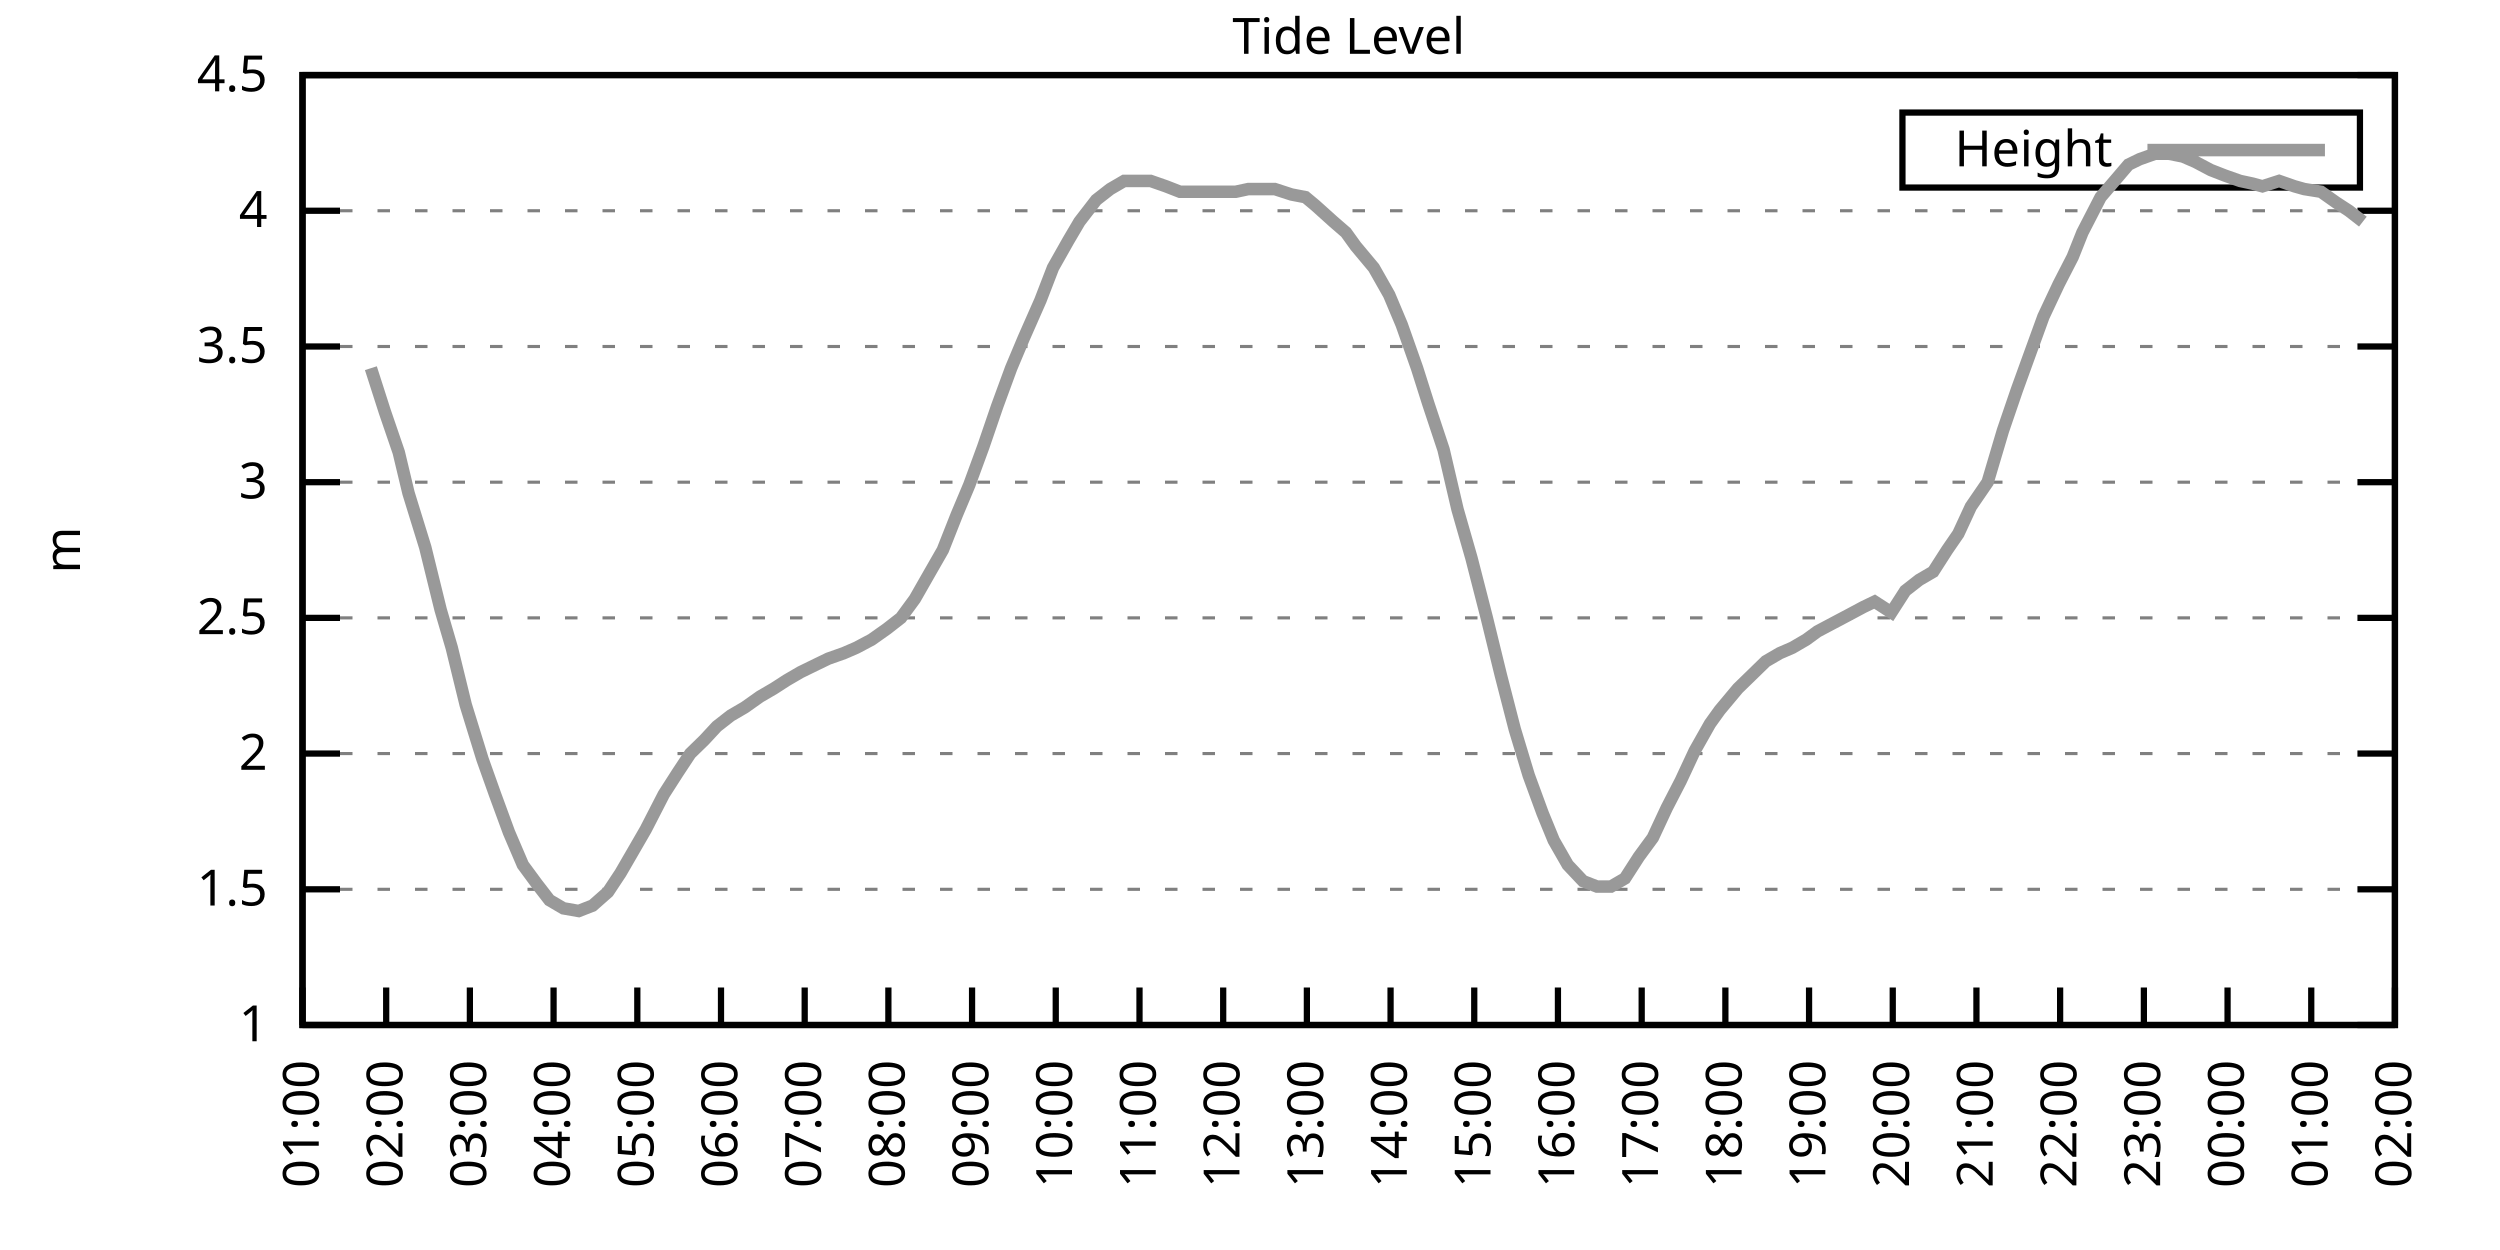
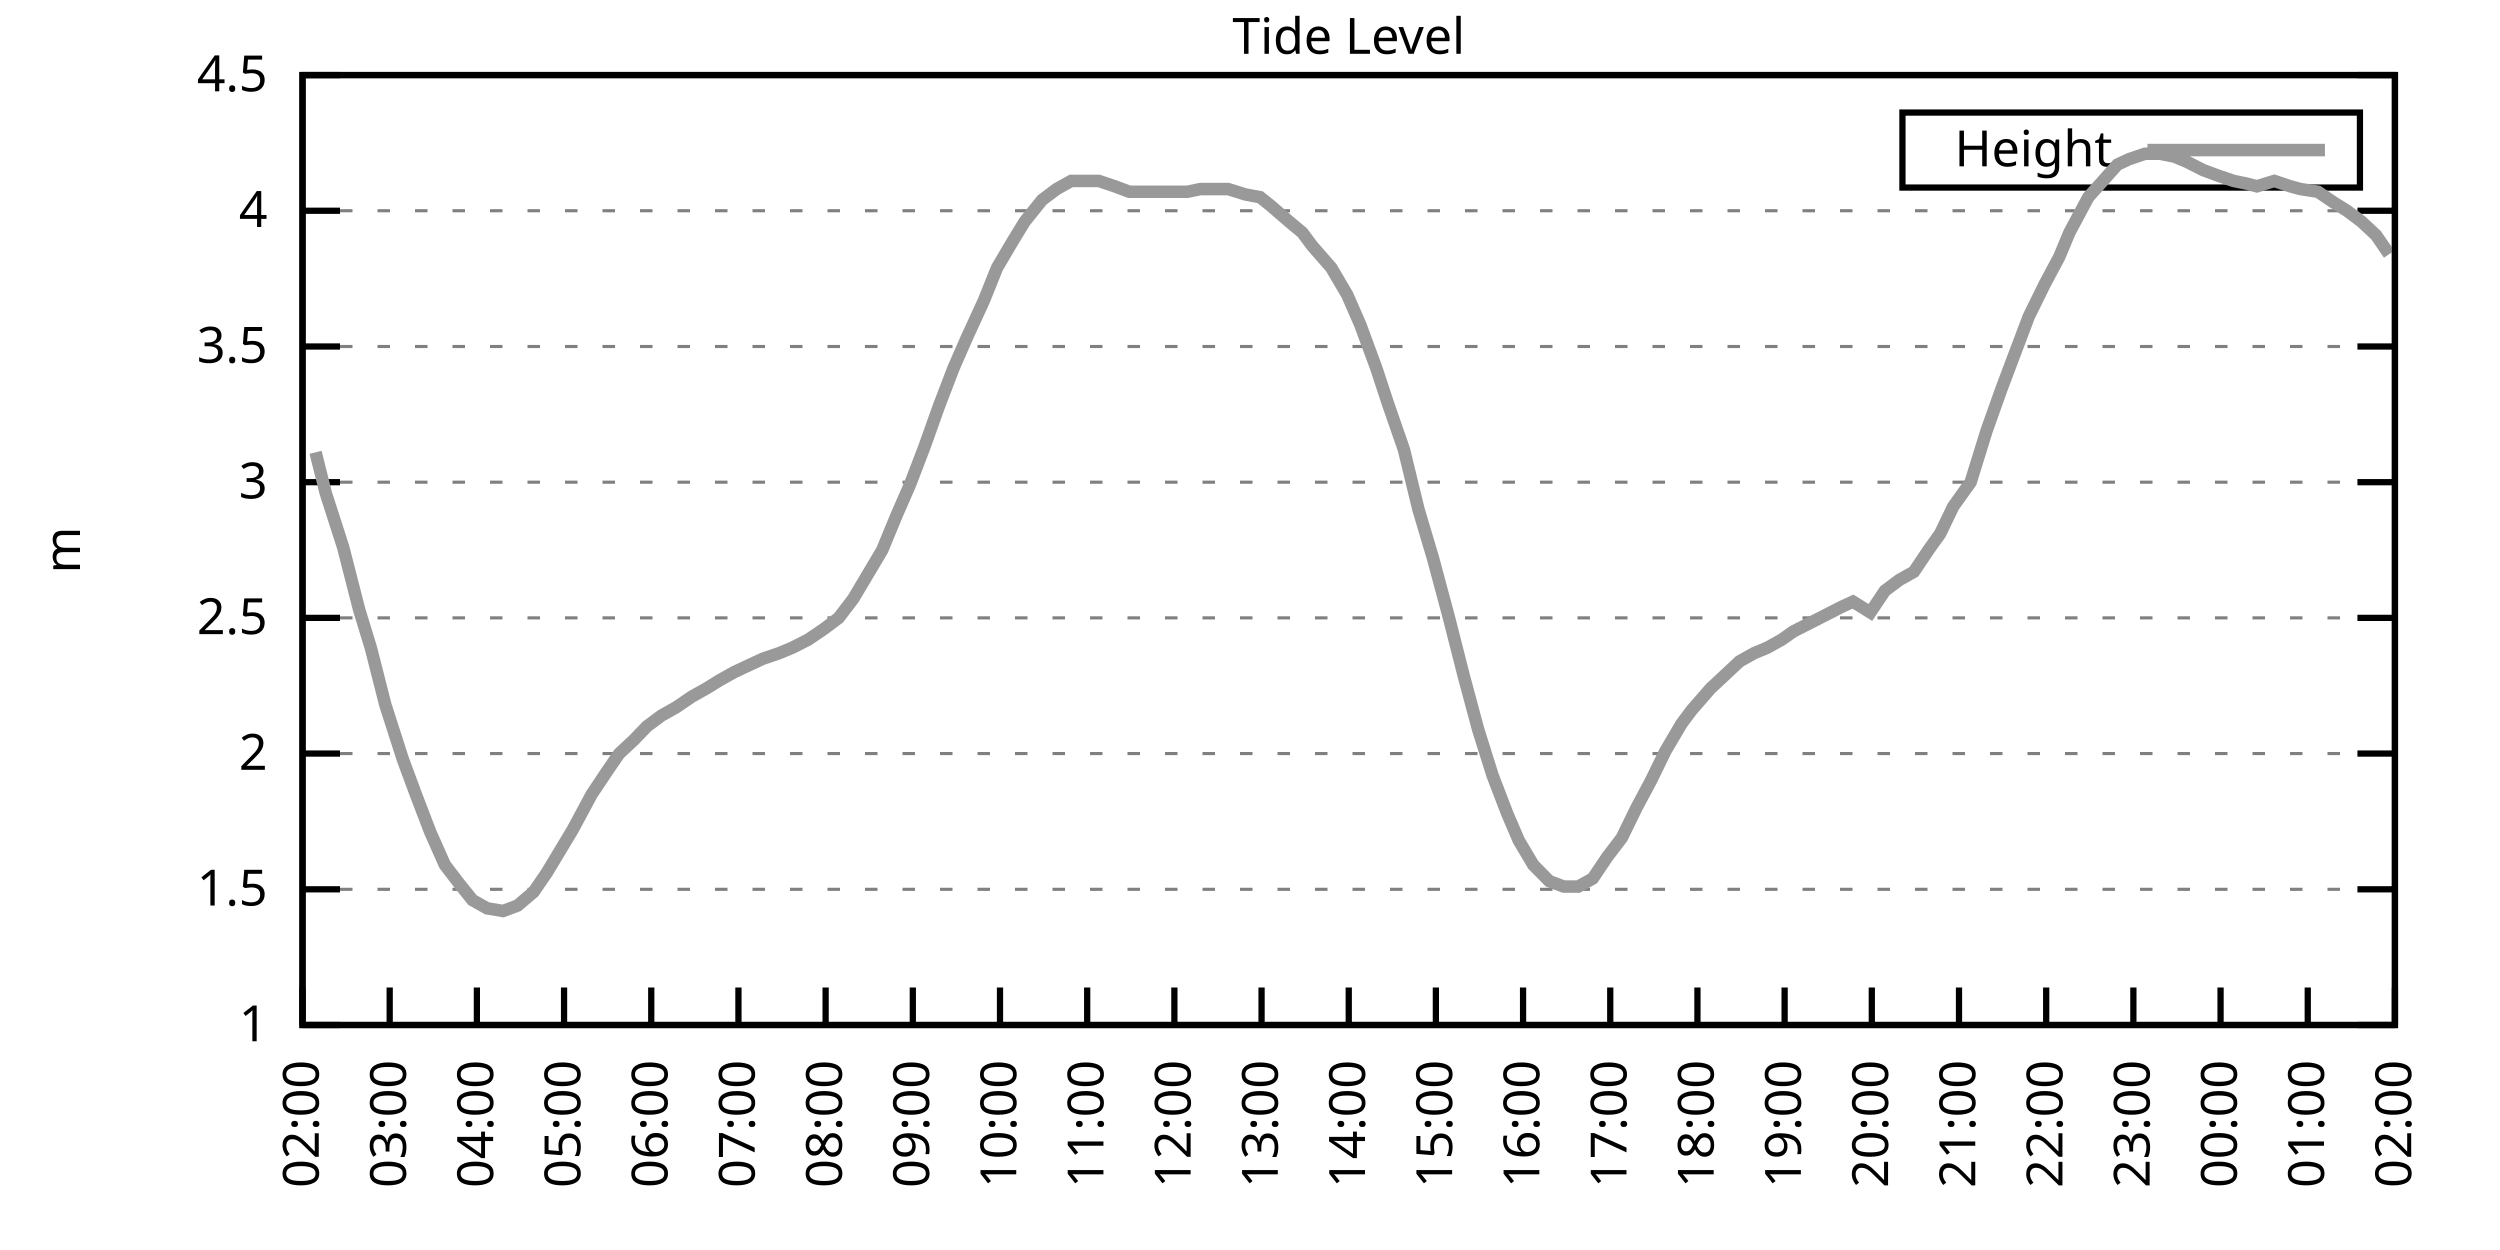
<svg xmlns="http://www.w3.org/2000/svg" xmlns:xlink="http://www.w3.org/1999/xlink" width="400" height="200" viewBox="0 0 400 200">
  <g id="gnuplot_canvas">
    <rect x="0" y="0" width="400" height="200" fill="none" />
    <defs>
      <circle id="gpDot" r="0.5" stroke-width="0.5" stroke="currentColor" />
      <path id="gpPt0" stroke-width="0.333" stroke="currentColor" d="M-1,0 h2 M0,-1 v2" />
      <path id="gpPt1" stroke-width="0.333" stroke="currentColor" d="M-1,-1 L1,1 M1,-1 L-1,1" />
      <path id="gpPt2" stroke-width="0.333" stroke="currentColor" d="M-1,0 L1,0 M0,-1 L0,1 M-1,-1 L1,1 M-1,1 L1,-1" />
      <rect id="gpPt3" stroke-width="0.333" stroke="currentColor" x="-1" y="-1" width="2" height="2" />
      <rect id="gpPt4" stroke-width="0.333" stroke="currentColor" fill="currentColor" x="-1" y="-1" width="2" height="2" />
      <circle id="gpPt5" stroke-width="0.333" stroke="currentColor" cx="0" cy="0" r="1" />
      <use xlink:href="#gpPt5" id="gpPt6" fill="currentColor" stroke="none" />
      <path id="gpPt7" stroke-width="0.333" stroke="currentColor" d="M0,-1.33 L-1.33,0.67 L1.33,0.67 z" />
      <use xlink:href="#gpPt7" id="gpPt8" fill="currentColor" stroke="none" />
      <use xlink:href="#gpPt7" id="gpPt9" stroke="currentColor" transform="rotate(180)" />
      <use xlink:href="#gpPt9" id="gpPt10" fill="currentColor" stroke="none" />
      <use xlink:href="#gpPt3" id="gpPt11" stroke="currentColor" transform="rotate(45)" />
      <use xlink:href="#gpPt11" id="gpPt12" fill="currentColor" stroke="none" />
      <path id="gpPt13" stroke-width="0.333" stroke="currentColor" d="M0,1.330 L1.265,0.411 L0.782,-1.067 L-0.782,-1.076 L-1.265,0.411 z" />
      <use xlink:href="#gpPt13" id="gpPt14" fill="currentColor" stroke="none" />
      <filter id="textbox" filterUnits="objectBoundingBox" x="0" y="0" height="1" width="1">
        <feFlood flood-color="white" flood-opacity="1" result="bgnd" />
        <feComposite in="SourceGraphic" in2="bgnd" operator="atop" />
      </filter>
      <filter id="greybox" filterUnits="objectBoundingBox" x="0" y="0" height="1" width="1">
        <feFlood flood-color="lightgrey" flood-opacity="1" result="grey" />
        <feComposite in="SourceGraphic" in2="grey" operator="atop" />
      </filter>
    </defs>
    <g fill="none" color="white" stroke="currentColor" stroke-width="1.00" stroke-linecap="butt" stroke-linejoin="miter">
</g>
    <g fill="none" color="black" stroke="currentColor" stroke-width="1.00" stroke-linecap="butt" stroke-linejoin="miter">
      <g stroke="none" shape-rendering="crispEdges">
        <polygon fill="rgb(255, 255, 255)" points="48.40,164.00 383.18,164.00 383.18,12.02 48.40,12.02 " />
      </g>
    </g>
    <g fill="none" color="black" stroke="currentColor" stroke-width="1.00" stroke-linecap="butt" stroke-linejoin="miter">
</g>
    <g fill="none" color="black" stroke="black" stroke-width="0.50" stroke-linecap="butt" stroke-linejoin="miter">
</g>
    <g fill="none" color="gray" stroke="currentColor" stroke-width="0.50" stroke-linecap="butt" stroke-linejoin="miter">
      <path stroke="gray" stroke-dasharray="2,4" class="gridline" d="M48.40,164.00 L383.19,164.00  " />
    </g>
    <g fill="none" color="gray" stroke="gray" stroke-width="1.00" stroke-linecap="butt" stroke-linejoin="miter">
</g>
    <g fill="none" color="black" stroke="currentColor" stroke-width="1.00" stroke-linecap="butt" stroke-linejoin="miter">
      <path stroke="black" d="M48.40,164.00 L54.40,164.00 M383.19,164.00 L377.19,164.00  " />
      <g transform="translate(42.80,166.60)" stroke="none" fill="black" font-family="Sans" font-size="8.00" text-anchor="end">
        <text>
          <tspan font-family="Sans"> 1</tspan>
        </text>
      </g>
    </g>
    <g fill="none" color="black" stroke="currentColor" stroke-width="1.00" stroke-linecap="butt" stroke-linejoin="miter">
</g>
    <g fill="none" color="black" stroke="black" stroke-width="0.50" stroke-linecap="butt" stroke-linejoin="miter">
</g>
    <g fill="none" color="gray" stroke="currentColor" stroke-width="0.50" stroke-linecap="butt" stroke-linejoin="miter">
      <path stroke="gray" stroke-dasharray="2,4" class="gridline" d="M48.40,142.29 L383.19,142.29  " />
    </g>
    <g fill="none" color="gray" stroke="gray" stroke-width="1.00" stroke-linecap="butt" stroke-linejoin="miter">
</g>
    <g fill="none" color="black" stroke="currentColor" stroke-width="1.00" stroke-linecap="butt" stroke-linejoin="miter">
      <path stroke="black" d="M48.40,142.29 L54.40,142.29 M383.19,142.29 L377.19,142.29  " />
      <g transform="translate(42.80,144.89)" stroke="none" fill="black" font-family="Sans" font-size="8.00" text-anchor="end">
        <text>
          <tspan font-family="Sans"> 1.5</tspan>
        </text>
      </g>
    </g>
    <g fill="none" color="black" stroke="currentColor" stroke-width="1.00" stroke-linecap="butt" stroke-linejoin="miter">
</g>
    <g fill="none" color="black" stroke="black" stroke-width="0.50" stroke-linecap="butt" stroke-linejoin="miter">
</g>
    <g fill="none" color="gray" stroke="currentColor" stroke-width="0.50" stroke-linecap="butt" stroke-linejoin="miter">
      <path stroke="gray" stroke-dasharray="2,4" class="gridline" d="M48.40,120.57 L383.19,120.57  " />
    </g>
    <g fill="none" color="gray" stroke="gray" stroke-width="1.00" stroke-linecap="butt" stroke-linejoin="miter">
</g>
    <g fill="none" color="black" stroke="currentColor" stroke-width="1.00" stroke-linecap="butt" stroke-linejoin="miter">
      <path stroke="black" d="M48.40,120.57 L54.40,120.57 M383.19,120.57 L377.19,120.57  " />
      <g transform="translate(42.80,123.17)" stroke="none" fill="black" font-family="Sans" font-size="8.00" text-anchor="end">
        <text>
          <tspan font-family="Sans"> 2</tspan>
        </text>
      </g>
    </g>
    <g fill="none" color="black" stroke="currentColor" stroke-width="1.00" stroke-linecap="butt" stroke-linejoin="miter">
</g>
    <g fill="none" color="black" stroke="black" stroke-width="0.50" stroke-linecap="butt" stroke-linejoin="miter">
</g>
    <g fill="none" color="gray" stroke="currentColor" stroke-width="0.50" stroke-linecap="butt" stroke-linejoin="miter">
      <path stroke="gray" stroke-dasharray="2,4" class="gridline" d="M48.40,98.86 L383.19,98.86  " />
    </g>
    <g fill="none" color="gray" stroke="gray" stroke-width="1.00" stroke-linecap="butt" stroke-linejoin="miter">
</g>
    <g fill="none" color="black" stroke="currentColor" stroke-width="1.00" stroke-linecap="butt" stroke-linejoin="miter">
      <path stroke="black" d="M48.40,98.86 L54.40,98.86 M383.19,98.86 L377.19,98.86  " />
      <g transform="translate(42.80,101.46)" stroke="none" fill="black" font-family="Sans" font-size="8.00" text-anchor="end">
        <text>
          <tspan font-family="Sans"> 2.5</tspan>
        </text>
      </g>
    </g>
    <g fill="none" color="black" stroke="currentColor" stroke-width="1.00" stroke-linecap="butt" stroke-linejoin="miter">
</g>
    <g fill="none" color="black" stroke="black" stroke-width="0.50" stroke-linecap="butt" stroke-linejoin="miter">
</g>
    <g fill="none" color="gray" stroke="currentColor" stroke-width="0.50" stroke-linecap="butt" stroke-linejoin="miter">
      <path stroke="gray" stroke-dasharray="2,4" class="gridline" d="M48.40,77.15 L383.19,77.15  " />
    </g>
    <g fill="none" color="gray" stroke="gray" stroke-width="1.00" stroke-linecap="butt" stroke-linejoin="miter">
</g>
    <g fill="none" color="black" stroke="currentColor" stroke-width="1.00" stroke-linecap="butt" stroke-linejoin="miter">
      <path stroke="black" d="M48.40,77.15 L54.40,77.15 M383.19,77.15 L377.19,77.15  " />
      <g transform="translate(42.80,79.75)" stroke="none" fill="black" font-family="Sans" font-size="8.00" text-anchor="end">
        <text>
          <tspan font-family="Sans"> 3</tspan>
        </text>
      </g>
    </g>
    <g fill="none" color="black" stroke="currentColor" stroke-width="1.00" stroke-linecap="butt" stroke-linejoin="miter">
</g>
    <g fill="none" color="black" stroke="black" stroke-width="0.50" stroke-linecap="butt" stroke-linejoin="miter">
</g>
    <g fill="none" color="gray" stroke="currentColor" stroke-width="0.50" stroke-linecap="butt" stroke-linejoin="miter">
      <path stroke="gray" stroke-dasharray="2,4" class="gridline" d="M48.40,55.44 L383.19,55.44  " />
    </g>
    <g fill="none" color="gray" stroke="gray" stroke-width="1.00" stroke-linecap="butt" stroke-linejoin="miter">
</g>
    <g fill="none" color="black" stroke="currentColor" stroke-width="1.00" stroke-linecap="butt" stroke-linejoin="miter">
      <path stroke="black" d="M48.40,55.44 L54.40,55.44 M383.19,55.44 L377.19,55.44  " />
      <g transform="translate(42.80,58.04)" stroke="none" fill="black" font-family="Sans" font-size="8.00" text-anchor="end">
        <text>
          <tspan font-family="Sans"> 3.5</tspan>
        </text>
      </g>
    </g>
    <g fill="none" color="black" stroke="currentColor" stroke-width="1.00" stroke-linecap="butt" stroke-linejoin="miter">
</g>
    <g fill="none" color="black" stroke="black" stroke-width="0.50" stroke-linecap="butt" stroke-linejoin="miter">
</g>
    <g fill="none" color="gray" stroke="currentColor" stroke-width="0.50" stroke-linecap="butt" stroke-linejoin="miter">
      <path stroke="gray" stroke-dasharray="2,4" class="gridline" d="M48.40,33.72 L383.19,33.72  " />
    </g>
    <g fill="none" color="gray" stroke="gray" stroke-width="1.00" stroke-linecap="butt" stroke-linejoin="miter">
</g>
    <g fill="none" color="black" stroke="currentColor" stroke-width="1.00" stroke-linecap="butt" stroke-linejoin="miter">
      <path stroke="black" d="M48.40,33.72 L54.40,33.72 M383.19,33.72 L377.19,33.72  " />
      <g transform="translate(42.80,36.32)" stroke="none" fill="black" font-family="Sans" font-size="8.00" text-anchor="end">
        <text>
          <tspan font-family="Sans"> 4</tspan>
        </text>
      </g>
    </g>
    <g fill="none" color="black" stroke="currentColor" stroke-width="1.00" stroke-linecap="butt" stroke-linejoin="miter">
</g>
    <g fill="none" color="black" stroke="black" stroke-width="0.50" stroke-linecap="butt" stroke-linejoin="miter">
</g>
    <g fill="none" color="gray" stroke="currentColor" stroke-width="0.50" stroke-linecap="butt" stroke-linejoin="miter">
      <path stroke="gray" stroke-dasharray="2,4" class="gridline" d="M48.40,12.01 L383.19,12.01  " />
    </g>
    <g fill="none" color="gray" stroke="gray" stroke-width="1.00" stroke-linecap="butt" stroke-linejoin="miter">
</g>
    <g fill="none" color="black" stroke="currentColor" stroke-width="1.00" stroke-linecap="butt" stroke-linejoin="miter">
      <path stroke="black" d="M48.40,12.01 L54.40,12.01 M383.19,12.01 L377.19,12.01  " />
      <g transform="translate(42.80,14.61)" stroke="none" fill="black" font-family="Sans" font-size="8.00" text-anchor="end">
        <text>
          <tspan font-family="Sans"> 4.5</tspan>
        </text>
      </g>
    </g>
    <g fill="none" color="black" stroke="currentColor" stroke-width="1.00" stroke-linecap="butt" stroke-linejoin="miter">
      <path stroke="black" d="M48.40,164.00 L48.40,158.00  " />
      <g transform="translate(51.00,169.60) rotate(270.00)" stroke="none" fill="black" font-family="Sans" font-size="8.00" text-anchor="end">
        <text>
-           <tspan font-family="Sans">01:00</tspan>
-         </text>
-       </g>
-     </g>
-     <g fill="none" color="black" stroke="currentColor" stroke-width="1.00" stroke-linecap="butt" stroke-linejoin="miter">
-       <path stroke="black" d="M61.79,164.00 L61.79,158.00  " />
-       <g transform="translate(64.39,169.60) rotate(270.00)" stroke="none" fill="black" font-family="Sans" font-size="8.00" text-anchor="end">
-         <text>
          <tspan font-family="Sans">02:00</tspan>
        </text>
      </g>
    </g>
    <g fill="none" color="black" stroke="currentColor" stroke-width="1.00" stroke-linecap="butt" stroke-linejoin="miter">
-       <path stroke="black" d="M75.18,164.00 L75.18,158.00  " />
-       <g transform="translate(77.78,169.60) rotate(270.00)" stroke="none" fill="black" font-family="Sans" font-size="8.00" text-anchor="end">
+       <path stroke="black" d="M62.35,164.00 L62.35,158.00  " />
+       <g transform="translate(64.95,169.60) rotate(270.00)" stroke="none" fill="black" font-family="Sans" font-size="8.00" text-anchor="end">
        <text>
          <tspan font-family="Sans">03:00</tspan>
        </text>
      </g>
    </g>
    <g fill="none" color="black" stroke="currentColor" stroke-width="1.00" stroke-linecap="butt" stroke-linejoin="miter">
-       <path stroke="black" d="M88.57,164.00 L88.57,158.00  " />
-       <g transform="translate(91.17,169.60) rotate(270.00)" stroke="none" fill="black" font-family="Sans" font-size="8.00" text-anchor="end">
+       <path stroke="black" d="M76.30,164.00 L76.30,158.00  " />
+       <g transform="translate(78.90,169.60) rotate(270.00)" stroke="none" fill="black" font-family="Sans" font-size="8.00" text-anchor="end">
        <text>
          <tspan font-family="Sans">04:00</tspan>
        </text>
      </g>
    </g>
    <g fill="none" color="black" stroke="currentColor" stroke-width="1.00" stroke-linecap="butt" stroke-linejoin="miter">
-       <path stroke="black" d="M101.97,164.00 L101.97,158.00  " />
-       <g transform="translate(104.57,169.60) rotate(270.00)" stroke="none" fill="black" font-family="Sans" font-size="8.00" text-anchor="end">
+       <path stroke="black" d="M90.25,164.00 L90.25,158.00  " />
+       <g transform="translate(92.85,169.60) rotate(270.00)" stroke="none" fill="black" font-family="Sans" font-size="8.00" text-anchor="end">
        <text>
          <tspan font-family="Sans">05:00</tspan>
        </text>
      </g>
    </g>
    <g fill="none" color="black" stroke="currentColor" stroke-width="1.00" stroke-linecap="butt" stroke-linejoin="miter">
-       <path stroke="black" d="M115.36,164.00 L115.36,158.00  " />
-       <g transform="translate(117.96,169.60) rotate(270.00)" stroke="none" fill="black" font-family="Sans" font-size="8.00" text-anchor="end">
+       <path stroke="black" d="M104.20,164.00 L104.20,158.00  " />
+       <g transform="translate(106.80,169.60) rotate(270.00)" stroke="none" fill="black" font-family="Sans" font-size="8.00" text-anchor="end">
        <text>
          <tspan font-family="Sans">06:00</tspan>
        </text>
      </g>
    </g>
    <g fill="none" color="black" stroke="currentColor" stroke-width="1.00" stroke-linecap="butt" stroke-linejoin="miter">
-       <path stroke="black" d="M128.75,164.00 L128.75,158.00  " />
-       <g transform="translate(131.35,169.60) rotate(270.00)" stroke="none" fill="black" font-family="Sans" font-size="8.00" text-anchor="end">
+       <path stroke="black" d="M118.15,164.00 L118.15,158.00  " />
+       <g transform="translate(120.75,169.60) rotate(270.00)" stroke="none" fill="black" font-family="Sans" font-size="8.00" text-anchor="end">
        <text>
          <tspan font-family="Sans">07:00</tspan>
        </text>
      </g>
    </g>
    <g fill="none" color="black" stroke="currentColor" stroke-width="1.00" stroke-linecap="butt" stroke-linejoin="miter">
-       <path stroke="black" d="M142.14,164.00 L142.14,158.00  " />
-       <g transform="translate(144.74,169.60) rotate(270.00)" stroke="none" fill="black" font-family="Sans" font-size="8.00" text-anchor="end">
+       <path stroke="black" d="M132.10,164.00 L132.10,158.00  " />
+       <g transform="translate(134.70,169.60) rotate(270.00)" stroke="none" fill="black" font-family="Sans" font-size="8.00" text-anchor="end">
        <text>
          <tspan font-family="Sans">08:00</tspan>
        </text>
      </g>
    </g>
    <g fill="none" color="black" stroke="currentColor" stroke-width="1.00" stroke-linecap="butt" stroke-linejoin="miter">
-       <path stroke="black" d="M155.53,164.00 L155.53,158.00  " />
-       <g transform="translate(158.13,169.60) rotate(270.00)" stroke="none" fill="black" font-family="Sans" font-size="8.00" text-anchor="end">
+       <path stroke="black" d="M146.05,164.00 L146.05,158.00  " />
+       <g transform="translate(148.65,169.60) rotate(270.00)" stroke="none" fill="black" font-family="Sans" font-size="8.00" text-anchor="end">
        <text>
          <tspan font-family="Sans">09:00</tspan>
        </text>
      </g>
    </g>
    <g fill="none" color="black" stroke="currentColor" stroke-width="1.00" stroke-linecap="butt" stroke-linejoin="miter">
-       <path stroke="black" d="M168.92,164.00 L168.92,158.00  " />
-       <g transform="translate(171.52,169.60) rotate(270.00)" stroke="none" fill="black" font-family="Sans" font-size="8.00" text-anchor="end">
+       <path stroke="black" d="M160.00,164.00 L160.00,158.00  " />
+       <g transform="translate(162.60,169.60) rotate(270.00)" stroke="none" fill="black" font-family="Sans" font-size="8.00" text-anchor="end">
        <text>
          <tspan font-family="Sans">10:00</tspan>
        </text>
      </g>
    </g>
    <g fill="none" color="black" stroke="currentColor" stroke-width="1.00" stroke-linecap="butt" stroke-linejoin="miter">
-       <path stroke="black" d="M182.32,164.00 L182.32,158.00  " />
-       <g transform="translate(184.92,169.60) rotate(270.00)" stroke="none" fill="black" font-family="Sans" font-size="8.00" text-anchor="end">
+       <path stroke="black" d="M173.95,164.00 L173.95,158.00  " />
+       <g transform="translate(176.55,169.60) rotate(270.00)" stroke="none" fill="black" font-family="Sans" font-size="8.00" text-anchor="end">
        <text>
          <tspan font-family="Sans">11:00</tspan>
        </text>
      </g>
    </g>
    <g fill="none" color="black" stroke="currentColor" stroke-width="1.00" stroke-linecap="butt" stroke-linejoin="miter">
-       <path stroke="black" d="M195.71,164.00 L195.71,158.00  " />
-       <g transform="translate(198.31,169.60) rotate(270.00)" stroke="none" fill="black" font-family="Sans" font-size="8.00" text-anchor="end">
+       <path stroke="black" d="M187.90,164.00 L187.90,158.00  " />
+       <g transform="translate(190.50,169.60) rotate(270.00)" stroke="none" fill="black" font-family="Sans" font-size="8.00" text-anchor="end">
        <text>
          <tspan font-family="Sans">12:00</tspan>
        </text>
      </g>
    </g>
    <g fill="none" color="black" stroke="currentColor" stroke-width="1.00" stroke-linecap="butt" stroke-linejoin="miter">
-       <path stroke="black" d="M209.10,164.00 L209.10,158.00  " />
-       <g transform="translate(211.70,169.60) rotate(270.00)" stroke="none" fill="black" font-family="Sans" font-size="8.00" text-anchor="end">
+       <path stroke="black" d="M201.85,164.00 L201.85,158.00  " />
+       <g transform="translate(204.45,169.60) rotate(270.00)" stroke="none" fill="black" font-family="Sans" font-size="8.00" text-anchor="end">
        <text>
          <tspan font-family="Sans">13:00</tspan>
        </text>
      </g>
    </g>
    <g fill="none" color="black" stroke="currentColor" stroke-width="1.00" stroke-linecap="butt" stroke-linejoin="miter">
-       <path stroke="black" d="M222.49,164.00 L222.49,158.00  " />
-       <g transform="translate(225.09,169.60) rotate(270.00)" stroke="none" fill="black" font-family="Sans" font-size="8.00" text-anchor="end">
+       <path stroke="black" d="M215.80,164.00 L215.80,158.00  " />
+       <g transform="translate(218.40,169.60) rotate(270.00)" stroke="none" fill="black" font-family="Sans" font-size="8.00" text-anchor="end">
        <text>
          <tspan font-family="Sans">14:00</tspan>
        </text>
      </g>
    </g>
    <g fill="none" color="black" stroke="currentColor" stroke-width="1.00" stroke-linecap="butt" stroke-linejoin="miter">
-       <path stroke="black" d="M235.88,164.00 L235.88,158.00  " />
-       <g transform="translate(238.48,169.60) rotate(270.00)" stroke="none" fill="black" font-family="Sans" font-size="8.00" text-anchor="end">
+       <path stroke="black" d="M229.74,164.00 L229.74,158.00  " />
+       <g transform="translate(232.34,169.60) rotate(270.00)" stroke="none" fill="black" font-family="Sans" font-size="8.00" text-anchor="end">
        <text>
          <tspan font-family="Sans">15:00</tspan>
        </text>
      </g>
    </g>
    <g fill="none" color="black" stroke="currentColor" stroke-width="1.00" stroke-linecap="butt" stroke-linejoin="miter">
-       <path stroke="black" d="M249.27,164.00 L249.27,158.00  " />
-       <g transform="translate(251.87,169.60) rotate(270.00)" stroke="none" fill="black" font-family="Sans" font-size="8.00" text-anchor="end">
+       <path stroke="black" d="M243.69,164.00 L243.69,158.00  " />
+       <g transform="translate(246.29,169.60) rotate(270.00)" stroke="none" fill="black" font-family="Sans" font-size="8.00" text-anchor="end">
        <text>
          <tspan font-family="Sans">16:00</tspan>
        </text>
      </g>
    </g>
    <g fill="none" color="black" stroke="currentColor" stroke-width="1.00" stroke-linecap="butt" stroke-linejoin="miter">
-       <path stroke="black" d="M262.67,164.00 L262.67,158.00  " />
-       <g transform="translate(265.27,169.60) rotate(270.00)" stroke="none" fill="black" font-family="Sans" font-size="8.00" text-anchor="end">
+       <path stroke="black" d="M257.64,164.00 L257.64,158.00  " />
+       <g transform="translate(260.24,169.60) rotate(270.00)" stroke="none" fill="black" font-family="Sans" font-size="8.00" text-anchor="end">
        <text>
          <tspan font-family="Sans">17:00</tspan>
        </text>
      </g>
    </g>
    <g fill="none" color="black" stroke="currentColor" stroke-width="1.00" stroke-linecap="butt" stroke-linejoin="miter">
-       <path stroke="black" d="M276.06,164.00 L276.06,158.00  " />
-       <g transform="translate(278.66,169.60) rotate(270.00)" stroke="none" fill="black" font-family="Sans" font-size="8.00" text-anchor="end">
+       <path stroke="black" d="M271.59,164.00 L271.59,158.00  " />
+       <g transform="translate(274.19,169.60) rotate(270.00)" stroke="none" fill="black" font-family="Sans" font-size="8.00" text-anchor="end">
        <text>
          <tspan font-family="Sans">18:00</tspan>
        </text>
      </g>
    </g>
    <g fill="none" color="black" stroke="currentColor" stroke-width="1.00" stroke-linecap="butt" stroke-linejoin="miter">
-       <path stroke="black" d="M289.45,164.00 L289.45,158.00  " />
-       <g transform="translate(292.05,169.60) rotate(270.00)" stroke="none" fill="black" font-family="Sans" font-size="8.00" text-anchor="end">
+       <path stroke="black" d="M285.54,164.00 L285.54,158.00  " />
+       <g transform="translate(288.14,169.60) rotate(270.00)" stroke="none" fill="black" font-family="Sans" font-size="8.00" text-anchor="end">
        <text>
          <tspan font-family="Sans">19:00</tspan>
        </text>
      </g>
    </g>
    <g fill="none" color="black" stroke="currentColor" stroke-width="1.00" stroke-linecap="butt" stroke-linejoin="miter">
-       <path stroke="black" d="M302.84,164.00 L302.84,158.00  " />
-       <g transform="translate(305.44,169.60) rotate(270.00)" stroke="none" fill="black" font-family="Sans" font-size="8.00" text-anchor="end">
+       <path stroke="black" d="M299.49,164.00 L299.49,158.00  " />
+       <g transform="translate(302.09,169.60) rotate(270.00)" stroke="none" fill="black" font-family="Sans" font-size="8.00" text-anchor="end">
        <text>
          <tspan font-family="Sans">20:00</tspan>
        </text>
      </g>
    </g>
    <g fill="none" color="black" stroke="currentColor" stroke-width="1.00" stroke-linecap="butt" stroke-linejoin="miter">
-       <path stroke="black" d="M316.23,164.00 L316.23,158.00  " />
-       <g transform="translate(318.83,169.60) rotate(270.00)" stroke="none" fill="black" font-family="Sans" font-size="8.00" text-anchor="end">
+       <path stroke="black" d="M313.44,164.00 L313.44,158.00  " />
+       <g transform="translate(316.04,169.60) rotate(270.00)" stroke="none" fill="black" font-family="Sans" font-size="8.00" text-anchor="end">
        <text>
          <tspan font-family="Sans">21:00</tspan>
        </text>
      </g>
    </g>
    <g fill="none" color="black" stroke="currentColor" stroke-width="1.00" stroke-linecap="butt" stroke-linejoin="miter">
-       <path stroke="black" d="M329.62,164.00 L329.62,158.00  " />
-       <g transform="translate(332.22,169.60) rotate(270.00)" stroke="none" fill="black" font-family="Sans" font-size="8.00" text-anchor="end">
+       <path stroke="black" d="M327.39,164.00 L327.39,158.00  " />
+       <g transform="translate(329.99,169.60) rotate(270.00)" stroke="none" fill="black" font-family="Sans" font-size="8.00" text-anchor="end">
        <text>
          <tspan font-family="Sans">22:00</tspan>
        </text>
      </g>
    </g>
    <g fill="none" color="black" stroke="currentColor" stroke-width="1.00" stroke-linecap="butt" stroke-linejoin="miter">
-       <path stroke="black" d="M343.02,164.00 L343.02,158.00  " />
-       <g transform="translate(345.62,169.60) rotate(270.00)" stroke="none" fill="black" font-family="Sans" font-size="8.00" text-anchor="end">
+       <path stroke="black" d="M341.34,164.00 L341.34,158.00  " />
+       <g transform="translate(343.94,169.60) rotate(270.00)" stroke="none" fill="black" font-family="Sans" font-size="8.00" text-anchor="end">
        <text>
          <tspan font-family="Sans">23:00</tspan>
        </text>
      </g>
    </g>
    <g fill="none" color="black" stroke="currentColor" stroke-width="1.00" stroke-linecap="butt" stroke-linejoin="miter">
-       <path stroke="black" d="M356.41,164.00 L356.41,158.00  " />
-       <g transform="translate(359.01,169.60) rotate(270.00)" stroke="none" fill="black" font-family="Sans" font-size="8.00" text-anchor="end">
+       <path stroke="black" d="M355.29,164.00 L355.29,158.00  " />
+       <g transform="translate(357.89,169.60) rotate(270.00)" stroke="none" fill="black" font-family="Sans" font-size="8.00" text-anchor="end">
        <text>
          <tspan font-family="Sans">00:00</tspan>
        </text>
      </g>
    </g>
    <g fill="none" color="black" stroke="currentColor" stroke-width="1.00" stroke-linecap="butt" stroke-linejoin="miter">
-       <path stroke="black" d="M369.80,164.00 L369.80,158.00  " />
-       <g transform="translate(372.40,169.60) rotate(270.00)" stroke="none" fill="black" font-family="Sans" font-size="8.00" text-anchor="end">
+       <path stroke="black" d="M369.24,164.00 L369.24,158.00  " />
+       <g transform="translate(371.84,169.60) rotate(270.00)" stroke="none" fill="black" font-family="Sans" font-size="8.00" text-anchor="end">
        <text>
          <tspan font-family="Sans">01:00</tspan>
        </text>
      </g>
    </g>
    <g fill="none" color="black" stroke="currentColor" stroke-width="1.00" stroke-linecap="butt" stroke-linejoin="miter">
      <path stroke="black" d="M383.19,164.00 L383.19,158.00  " />
      <g transform="translate(385.79,169.60) rotate(270.00)" stroke="none" fill="black" font-family="Sans" font-size="8.00" text-anchor="end">
        <text>
          <tspan font-family="Sans">02:00</tspan>
        </text>
      </g>
    </g>
    <g fill="none" color="black" stroke="currentColor" stroke-width="1.00" stroke-linecap="butt" stroke-linejoin="miter">
</g>
    <g fill="none" color="black" stroke="currentColor" stroke-width="1.00" stroke-linecap="butt" stroke-linejoin="miter">
      <path stroke="black" d="M48.40,12.01 L48.40,164.00 L383.19,164.00 L383.19,12.01 L48.40,12.01 Z  " />
    </g>
    <g fill="none" color="black" stroke="currentColor" stroke-width="1.00" stroke-linecap="butt" stroke-linejoin="miter">
</g>
    <g fill="none" color="black" stroke="currentColor" stroke-width="1.00" stroke-linecap="butt" stroke-linejoin="miter">
      <path stroke="black" d="M304.39,30.01 L304.39,18.01 L377.59,18.01 L377.59,30.01 L304.39,30.01 Z  " />
    </g>
    <g id="Tide_level_plot_1">
      <g fill="none" color="white" stroke="black" stroke-width="2.00" stroke-linecap="butt" stroke-linejoin="miter">
</g>
      <g fill="none" color="black" stroke="currentColor" stroke-width="2.00" stroke-linecap="butt" stroke-linejoin="miter">
        <g transform="translate(337.99,26.61)" stroke="none" fill="black" font-family="Sans" font-size="8.00" text-anchor="end">
          <text>
            <tspan font-family="Sans">Height</tspan>
          </text>
        </g>
      </g>
      <g fill="none" color="black" stroke="currentColor" stroke-width="2.00" stroke-linecap="butt" stroke-linejoin="miter">
-         <path stroke="rgb(153, 153, 153)" d="M343.59,24.01 L371.99,24.01 M59.34,58.91 L61.57,65.86 L63.80,72.37 L65.36,78.89 L68.04,87.57 L70.50,97.56   L72.28,103.64 L74.51,112.76 L77.19,121.44 L79.20,127.09 L81.43,133.17 L83.66,138.38 L85.90,141.42 L87.91,144.02   L90.14,145.33 L92.59,145.76 L94.82,144.89 L97.28,142.72 L99.29,139.68 L101.30,136.21 L103.31,132.73 L106.21,127.09   L108.44,123.61 L110.45,120.57 L112.68,118.40 L114.69,116.23 L116.92,114.49 L119.15,113.19 L121.61,111.45 L123.84,110.15   L125.85,108.85 L128.08,107.55 L130.76,106.24 L132.54,105.38 L135.00,104.51 L137.01,103.64 L139.46,102.34 L141.92,100.60   L144.15,98.86 L146.38,95.82 L148.61,91.91 L150.85,88.00 L153.08,82.36 L155.09,77.58 L157.32,71.50 L159.55,64.99   L161.78,58.91 L163.79,54.13 L166.47,48.05 L168.48,42.84 L170.93,38.50 L172.72,35.46 L175.40,31.99 L177.63,30.25   L179.86,28.95 L181.65,28.95 L184.10,28.95 L186.56,29.81 L188.79,30.68 L190.57,30.68 L193.25,30.68 L195.48,30.68   L197.72,30.68 L199.73,30.25 L202.18,30.25 L203.97,30.25 L206.64,31.12 L208.88,31.55 L210.44,32.85 L213.34,35.46   L215.35,37.20 L216.91,39.37 L219.81,42.84 L222.27,47.18 L224.28,51.96 L226.73,58.91 L228.52,64.56 L230.97,71.94   L233.20,81.49 L235.44,89.31 L237.89,98.86 L240.12,107.98 L242.36,116.67 L244.59,124.05 L246.82,130.13 L248.60,134.47   L250.84,138.38 L253.29,140.98 L255.52,141.85 L257.76,141.85 L259.99,140.55 L262.22,137.08 L264.45,134.04 L266.68,129.26   L268.92,124.92 L271.15,120.14 L273.60,115.80 L275.16,113.63 L278.07,110.15 L279.85,108.42 L282.53,105.81 L284.76,104.51   L286.77,103.64 L289.00,102.34 L290.79,101.03 L293.24,99.73 L295.70,98.43 L298.15,97.12 L299.94,96.26 L302.62,97.99   L304.85,94.52 L307.08,92.78 L309.31,91.48 L311.54,88.00 L313.33,85.40 L315.34,81.06 L318.02,77.15 L320.47,68.90   L322.70,62.38 L324.27,58.04 L326.95,50.66 L329.40,45.45 L331.63,41.11 L333.19,37.20 L336.10,31.55 L338.33,28.95   L340.56,26.34 L342.35,25.47 L344.80,24.60 L347.03,24.60 L349.26,25.04 L351.27,25.91 L353.73,27.21 L355.96,28.08   L358.42,28.95 L360.42,29.38 L361.99,29.81 L364.66,28.95 L367.12,29.81 L368.68,30.25 L371.36,30.68 L373.82,32.42   L375.82,33.72 L378.06,35.46  " />
+         <path stroke="rgb(153, 153, 153)" d="M343.59,24.01 L371.99,24.01 M50.49,72.37 L52.12,78.89 L54.91,87.57 L57.47,97.56 L59.33,103.64 L61.65,112.76   L64.44,121.44 L66.53,127.09 L68.86,133.17 L71.18,138.38 L73.51,141.42 L75.60,144.02 L77.93,145.33 L80.48,145.76   L82.81,144.89 L85.37,142.72 L87.46,139.68 L89.55,136.21 L91.64,132.73 L94.67,127.09 L96.99,123.61 L99.08,120.57   L101.41,118.40 L103.50,116.23 L105.83,114.49 L108.15,113.19 L110.71,111.45 L113.03,110.15 L115.13,108.85 L117.45,107.55   L120.24,106.24 L122.10,105.38 L124.66,104.51 L126.75,103.64 L129.31,102.34 L131.87,100.60 L134.19,98.86 L136.51,95.82   L138.84,91.91 L141.16,88.00 L143.49,82.36 L145.58,77.58 L147.91,71.50 L150.23,64.99 L152.56,58.91 L154.65,54.13   L157.44,48.05 L159.53,42.84 L162.09,38.50 L163.95,35.46 L166.74,31.99 L169.06,30.25 L171.39,28.95 L173.25,28.95   L175.81,28.95 L178.36,29.81 L180.69,30.68 L182.55,30.68 L185.34,30.68 L187.66,30.68 L189.99,30.68 L192.08,30.25   L194.64,30.25 L196.50,30.25 L199.29,31.12 L201.61,31.55 L203.24,32.85 L206.26,35.46 L208.36,37.20 L209.98,39.37   L213.01,42.84 L215.56,47.18 L217.65,51.96 L220.21,58.91 L222.07,64.56 L224.63,71.94 L226.95,81.49 L229.28,89.31   L231.84,98.86 L234.16,107.98 L236.49,116.67 L238.81,124.05 L241.14,130.13 L243.00,134.47 L245.32,138.38 L247.88,140.98   L250.20,141.85 L252.53,141.85 L254.85,140.55 L257.18,137.08 L259.50,134.04 L261.83,129.26 L264.15,124.92 L266.48,120.14   L269.04,115.80 L270.66,113.63 L273.69,110.15 L275.55,108.42 L278.34,105.81 L280.66,104.51 L282.75,103.64 L285.08,102.34   L286.94,101.03 L289.50,99.73 L292.05,98.43 L294.61,97.12 L296.47,96.26 L299.26,97.99 L301.58,94.52 L303.91,92.78   L306.23,91.48 L308.56,88.00 L310.42,85.40 L312.51,81.06 L315.30,77.15 L317.86,68.90 L320.18,62.38 L321.81,58.04   L324.60,50.66 L327.16,45.45 L329.48,41.11 L331.11,37.20 L334.13,31.55 L336.46,28.95 L338.78,26.34 L340.64,25.47   L343.20,24.60 L345.53,24.60 L347.85,25.04 L349.94,25.91 L352.50,27.21 L354.83,28.08 L357.38,28.95 L359.48,29.38   L361.10,29.81 L363.89,28.95 L366.45,29.81 L368.08,30.25 L370.87,30.68 L373.43,32.42 L375.52,33.72 L377.84,35.46   L380.17,37.63 L382.26,40.67  " />
      </g>
    </g>
    <g fill="none" color="black" stroke="currentColor" stroke-width="2.00" stroke-linecap="butt" stroke-linejoin="miter">
</g>
    <g fill="none" color="black" stroke="black" stroke-width="1.00" stroke-linecap="butt" stroke-linejoin="miter">
</g>
    <g fill="none" color="black" stroke="currentColor" stroke-width="1.00" stroke-linecap="butt" stroke-linejoin="miter">
      <path stroke="black" d="M48.40,12.01 L48.40,164.00 L383.19,164.00 L383.19,12.01 L48.40,12.01 Z  " />
      <g transform="translate(12.80,88.01) rotate(270.00)" stroke="none" fill="black" font-family="Sans" font-size="8.00" text-anchor="middle">
        <text>
          <tspan font-family="Sans">m</tspan>
        </text>
      </g>
    </g>
    <g fill="none" color="black" stroke="currentColor" stroke-width="1.00" stroke-linecap="butt" stroke-linejoin="miter">
</g>
    <g fill="none" color="black" stroke="currentColor" stroke-width="1.00" stroke-linecap="butt" stroke-linejoin="miter">
      <g transform="translate(215.79,8.61)" stroke="none" fill="black" font-family="Sans" font-size="8.00" text-anchor="middle">
        <text>
          <tspan font-family="Sans">Tide Level</tspan>
        </text>
      </g>
    </g>
    <g fill="none" color="black" stroke="currentColor" stroke-width="1.00" stroke-linecap="butt" stroke-linejoin="miter">
</g>
  </g>
</svg>
